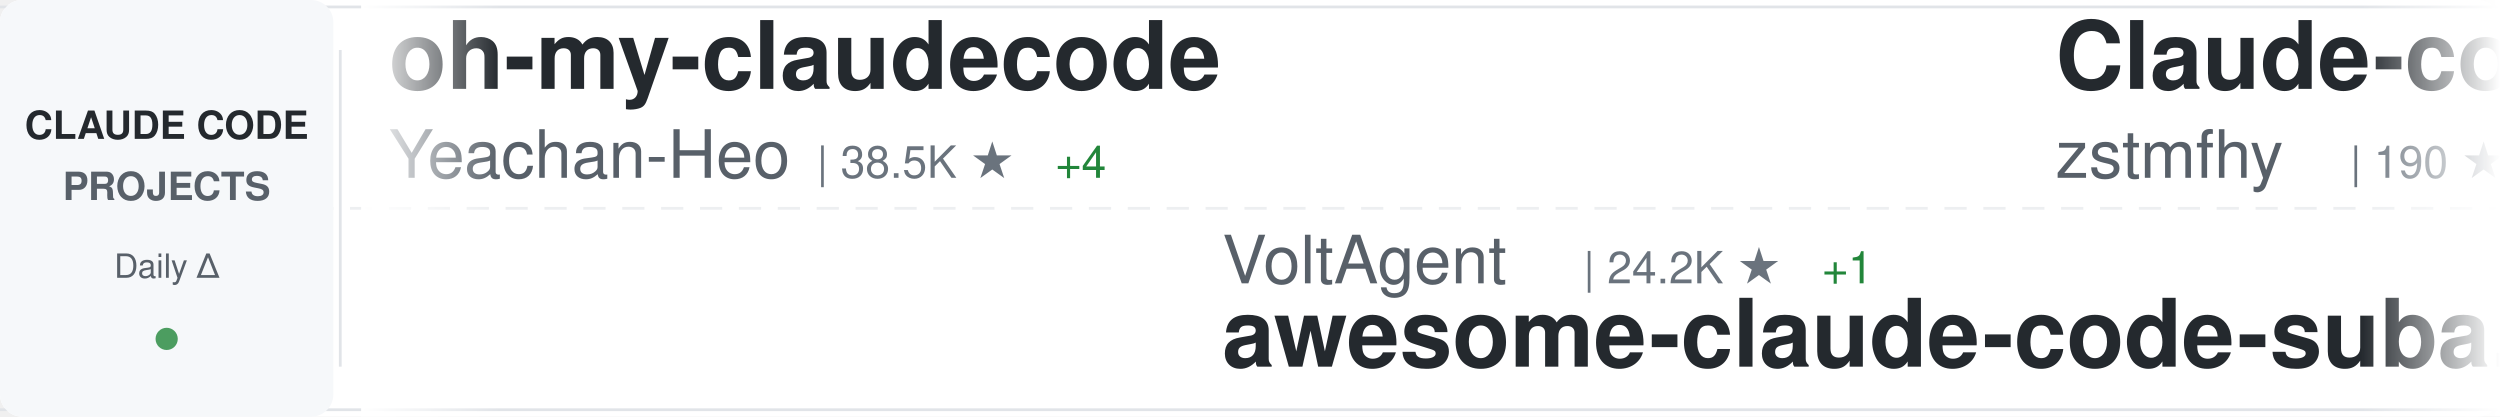
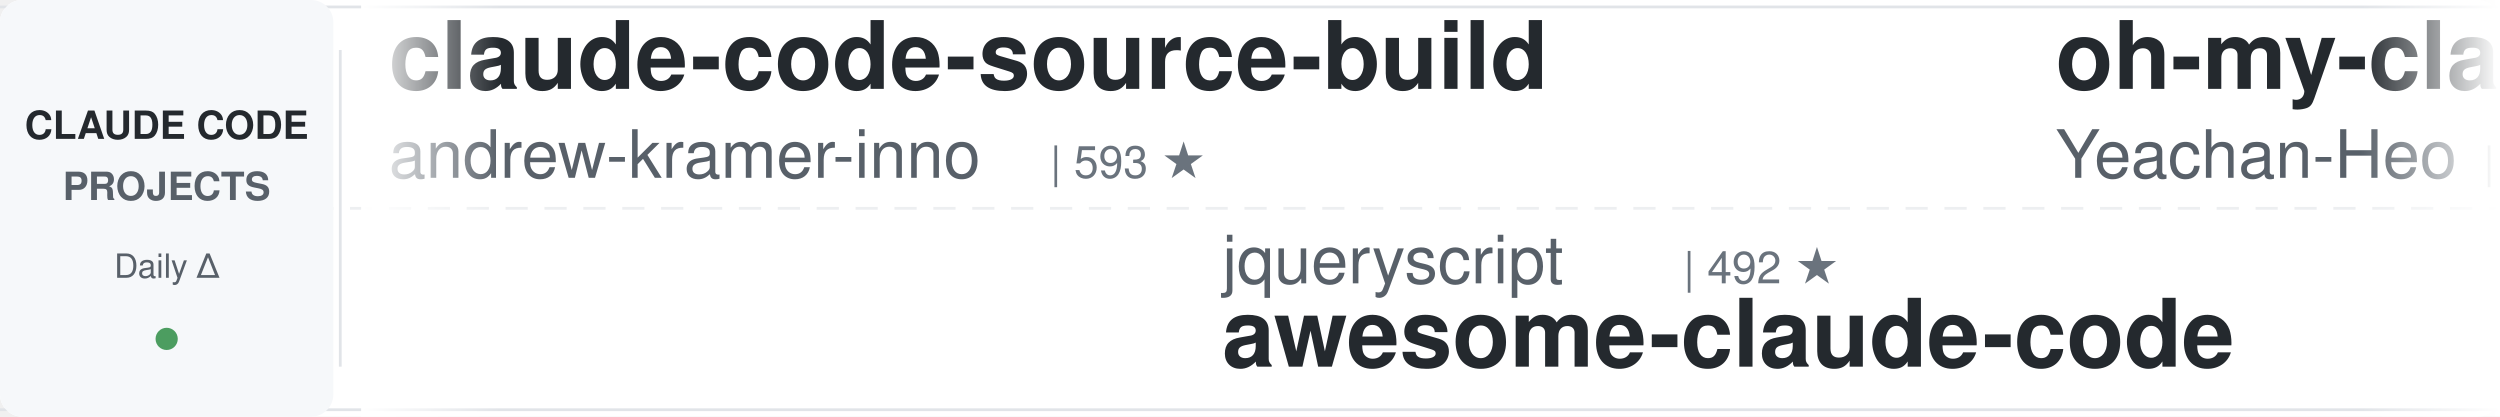
<svg xmlns="http://www.w3.org/2000/svg" width="900" height="150">
  <defs>
    <linearGradient id="awesomeLeftFade" x1="0%" y1="0%" x2="100%" y2="0%">
      <stop offset="0%" style="stop-color:#ffffff;stop-opacity:1" />
      <stop offset="100%" style="stop-color:#ffffff;stop-opacity:0" />
    </linearGradient>
    <linearGradient id="awesomeRightFade" x1="0%" y1="0%" x2="100%" y2="0%">
      <stop offset="0%" style="stop-color:#ffffff;stop-opacity:0" />
      <stop offset="100%" style="stop-color:#ffffff;stop-opacity:1" />
    </linearGradient>
  </defs>
  <rect width="900" height="150" fill="#ffffff" rx="8" />
  <rect x="0" y="2" width="900" height="1" fill="#e1e4e8" />
  <rect x="0" y="147" width="900" height="1" fill="#e1e4e8" />
  <line x1="0" y1="75" x2="900" y2="75" stroke="#e1e4e8" stroke-width="1" stroke-dasharray="8 6" opacity="0.6" />
  <rect x="0" y="0" width="120" height="150" fill="#f6f8fa" rx="8" />
  <text x="60" y="50" font-family="-apple-system, BlinkMacSystemFont, 'Segoe UI', Helvetica, Arial, sans-serif" font-size="14" font-weight="600" fill="#24292e" text-anchor="middle">CLAUDE CODE</text>
  <text x="60" y="72" font-family="-apple-system, BlinkMacSystemFont, 'Segoe UI', Helvetica, Arial, sans-serif" font-size="14" font-weight="600" fill="#586069" text-anchor="middle">PROJECTS</text>
  <text x="60" y="100" font-family="-apple-system, BlinkMacSystemFont, 'Segoe UI', Helvetica, Arial, sans-serif" font-size="12" font-weight="500" fill="#586069" text-anchor="middle">Daily Δ</text>
  <circle cx="60" cy="122" r="4" fill="#22863a" opacity="0.8" />
  <rect x="122" y="18" width="1" height="114" fill="#e1e4e8" />
  <clipPath id="awesomeTickerClip">
    <rect x="130" y="0" width="770" height="150" />
  </clipPath>
  <g clip-path="url(#awesomeTickerClip)">
    <g id="awesomeTickerItems">
      <animateTransform attributeName="transform" attributeType="XML" type="translate" from="0 0" to="-3000 0" dur="54s" repeatCount="indefinite" />
      <g transform="translate(0, 0)">
+         <text x="140" y="32" font-family="-apple-system, BlinkMacSystemFont, 'Segoe UI', Helvetica, Arial, sans-serif" font-size="34" font-weight="600" fill="#24292e">claude-code-source-build</text>
+         <text x="140" y="64" font-family="-apple-system, BlinkMacSystemFont, 'Segoe UI', Helvetica, Arial, sans-serif" font-size="24" font-weight="400" fill="#586069">andrew-kramer-inno</text>
+         <text x="378" y="64" font-family="-apple-system, BlinkMacSystemFont, 'Segoe UI', Helvetica, Arial, sans-serif" font-size="16" font-weight="500" fill="#6a737d">| 593 ★</text>
+       </g>
+       <g transform="translate(300, 0)">
+         <text x="140" y="102" font-family="-apple-system, BlinkMacSystemFont, 'Segoe UI', Helvetica, Arial, sans-serif" font-size="24" font-weight="400" fill="#586069">jqueryscript</text>
+         <text x="306" y="102" font-family="-apple-system, BlinkMacSystemFont, 'Segoe UI', Helvetica, Arial, sans-serif" font-size="16" font-weight="500" fill="#6a737d">| 492 ★</text>
+         <text x="140" y="132" font-family="-apple-system, BlinkMacSystemFont, 'Segoe UI', Helvetica, Arial, sans-serif" font-size="34" font-weight="600" fill="#24292e">awesome-claude-code</text>
+       </g>
+       <g transform="translate(600, 0)">
        <text x="140" y="32" font-family="-apple-system, BlinkMacSystemFont, 'Segoe UI', Helvetica, Arial, sans-serif" font-size="34" font-weight="600" fill="#24292e">oh-my-claudecode</text>
        <text x="140" y="64" font-family="-apple-system, BlinkMacSystemFont, 'Segoe UI', Helvetica, Arial, sans-serif" font-size="24" font-weight="400" fill="#586069">Yeachan-Heo</text>
        <text x="294" y="64" font-family="-apple-system, BlinkMacSystemFont, 'Segoe UI', Helvetica, Arial, sans-serif" font-size="16" font-weight="500" fill="#6a737d">| 38.5K ★</text>
-         <text x="380" y="64" font-family="-apple-system, BlinkMacSystemFont, 'Segoe UI', Helvetica, Arial, sans-serif" font-size="16" font-weight="500" fill="#22863a"> +4</text>
-       </g>
-       <g transform="translate(300, 0)">
-         <text x="140" y="102" font-family="-apple-system, BlinkMacSystemFont, 'Segoe UI', Helvetica, Arial, sans-serif" font-size="24" font-weight="400" fill="#586069">VoltAgent</text>
-         <text x="270" y="102" font-family="-apple-system, BlinkMacSystemFont, 'Segoe UI', Helvetica, Arial, sans-serif" font-size="16" font-weight="500" fill="#6a737d">| 24.2K ★</text>
-         <text x="356" y="102" font-family="-apple-system, BlinkMacSystemFont, 'Segoe UI', Helvetica, Arial, sans-serif" font-size="16" font-weight="500" fill="#22863a"> +1</text>
-         <text x="140" y="132" font-family="-apple-system, BlinkMacSystemFont, 'Segoe UI', Helvetica, Arial, sans-serif" font-size="34" font-weight="600" fill="#24292e">awesome-claude-code-suba...</text>
-       </g>
-       <g transform="translate(600, 0)">
-         <text x="140" y="32" font-family="-apple-system, BlinkMacSystemFont, 'Segoe UI', Helvetica, Arial, sans-serif" font-size="34" font-weight="600" fill="#24292e">Claude-code</text>
-         <text x="140" y="64" font-family="-apple-system, BlinkMacSystemFont, 'Segoe UI', Helvetica, Arial, sans-serif" font-size="24" font-weight="400" fill="#586069">zstmfhy</text>
-         <text x="246" y="64" font-family="-apple-system, BlinkMacSystemFont, 'Segoe UI', Helvetica, Arial, sans-serif" font-size="16" font-weight="500" fill="#6a737d">| 190 ★</text>
+         <text x="380" y="64" font-family="-apple-system, BlinkMacSystemFont, 'Segoe UI', Helvetica, Arial, sans-serif" font-size="16" font-weight="500" fill="#22863a"> +3</text>
      </g>
      <g transform="translate(900, 0)">
-         <text x="140" y="102" font-family="-apple-system, BlinkMacSystemFont, 'Segoe UI', Helvetica, Arial, sans-serif" font-size="24" font-weight="400" fill="#586069">chauncygu</text>
-         <text x="270" y="102" font-family="-apple-system, BlinkMacSystemFont, 'Segoe UI', Helvetica, Arial, sans-serif" font-size="16" font-weight="500" fill="#6a737d">| 2.8K ★</text>
-         <text x="140" y="132" font-family="-apple-system, BlinkMacSystemFont, 'Segoe UI', Helvetica, Arial, sans-serif" font-size="34" font-weight="600" fill="#24292e">collection-claude-code-s...</text>
+         <text x="140" y="102" font-family="-apple-system, BlinkMacSystemFont, 'Segoe UI', Helvetica, Arial, sans-serif" font-size="24" font-weight="400" fill="#586069">Pimzino</text>
+         <text x="246" y="102" font-family="-apple-system, BlinkMacSystemFont, 'Segoe UI', Helvetica, Arial, sans-serif" font-size="16" font-weight="500" fill="#6a737d">| 3.8K ★</text>
+         <text x="323" y="102" font-family="-apple-system, BlinkMacSystemFont, 'Segoe UI', Helvetica, Arial, sans-serif" font-size="16" font-weight="500" fill="#22863a"> +1</text>
+         <text x="140" y="132" font-family="-apple-system, BlinkMacSystemFont, 'Segoe UI', Helvetica, Arial, sans-serif" font-size="34" font-weight="600" fill="#24292e">claude-code-spec-workflo...</text>
      </g>
      <g transform="translate(1200, 0)">
-         <text x="140" y="32" font-family="-apple-system, BlinkMacSystemFont, 'Segoe UI', Helvetica, Arial, sans-serif" font-size="34" font-weight="600" fill="#24292e">pi-vs-claude-code</text>
-         <text x="140" y="64" font-family="-apple-system, BlinkMacSystemFont, 'Segoe UI', Helvetica, Arial, sans-serif" font-size="24" font-weight="400" fill="#586069">disler</text>
-         <text x="234" y="64" font-family="-apple-system, BlinkMacSystemFont, 'Segoe UI', Helvetica, Arial, sans-serif" font-size="16" font-weight="500" fill="#6a737d">| 1.6K ★</text>
+         <text x="140" y="32" font-family="-apple-system, BlinkMacSystemFont, 'Segoe UI', Helvetica, Arial, sans-serif" font-size="34" font-weight="600" fill="#24292e">claude-code-source-code</text>
+         <text x="140" y="64" font-family="-apple-system, BlinkMacSystemFont, 'Segoe UI', Helvetica, Arial, sans-serif" font-size="24" font-weight="400" fill="#586069">777genius</text>
+         <text x="270" y="64" font-family="-apple-system, BlinkMacSystemFont, 'Segoe UI', Helvetica, Arial, sans-serif" font-size="16" font-weight="500" fill="#6a737d">| 925 ★</text>
      </g>
      <g transform="translate(1500, 0)">
-         <text x="140" y="102" font-family="-apple-system, BlinkMacSystemFont, 'Segoe UI', Helvetica, Arial, sans-serif" font-size="24" font-weight="400" fill="#586069">SeemSeam</text>
-         <text x="258" y="102" font-family="-apple-system, BlinkMacSystemFont, 'Segoe UI', Helvetica, Arial, sans-serif" font-size="16" font-weight="500" fill="#6a737d">| 3.4K ★</text>
-         <text x="140" y="132" font-family="-apple-system, BlinkMacSystemFont, 'Segoe UI', Helvetica, Arial, sans-serif" font-size="34" font-weight="600" fill="#24292e">claude_codex_bridge</text>
+         <text x="140" y="102" font-family="-apple-system, BlinkMacSystemFont, 'Segoe UI', Helvetica, Arial, sans-serif" font-size="24" font-weight="400" fill="#586069">nicedreamzapp</text>
+         <text x="318" y="102" font-family="-apple-system, BlinkMacSystemFont, 'Segoe UI', Helvetica, Arial, sans-serif" font-size="16" font-weight="500" fill="#6a737d">| 3.2K ★</text>
+         <text x="395" y="102" font-family="-apple-system, BlinkMacSystemFont, 'Segoe UI', Helvetica, Arial, sans-serif" font-size="16" font-weight="500" fill="#22863a"> +1</text>
+         <text x="140" y="132" font-family="-apple-system, BlinkMacSystemFont, 'Segoe UI', Helvetica, Arial, sans-serif" font-size="34" font-weight="600" fill="#24292e">claude-code-local</text>
      </g>
      <g transform="translate(1800, 0)">
-         <text x="140" y="32" font-family="-apple-system, BlinkMacSystemFont, 'Segoe UI', Helvetica, Arial, sans-serif" font-size="34" font-weight="600" fill="#24292e">claude-code-showcase</text>
-         <text x="140" y="64" font-family="-apple-system, BlinkMacSystemFont, 'Segoe UI', Helvetica, Arial, sans-serif" font-size="24" font-weight="400" fill="#586069">ChrisWiles</text>
-         <text x="282" y="64" font-family="-apple-system, BlinkMacSystemFont, 'Segoe UI', Helvetica, Arial, sans-serif" font-size="16" font-weight="500" fill="#6a737d">| 6.0K ★</text>
-       </g>
-       <g transform="translate(2100, 0)">
-         <text x="140" y="102" font-family="-apple-system, BlinkMacSystemFont, 'Segoe UI', Helvetica, Arial, sans-serif" font-size="24" font-weight="400" fill="#586069">AICoderTudou</text>
-         <text x="306" y="102" font-family="-apple-system, BlinkMacSystemFont, 'Segoe UI', Helvetica, Arial, sans-serif" font-size="16" font-weight="500" fill="#6a737d">| 497 ★</text>
-         <text x="140" y="132" font-family="-apple-system, BlinkMacSystemFont, 'Segoe UI', Helvetica, Arial, sans-serif" font-size="34" font-weight="600" fill="#24292e">claude-code-tudou</text>
-       </g>
-       <g transform="translate(2400, 0)">
        <text x="140" y="32" font-family="-apple-system, BlinkMacSystemFont, 'Segoe UI', Helvetica, Arial, sans-serif" font-size="34" font-weight="600" fill="#24292e">claude-code-webui</text>
        <text x="140" y="64" font-family="-apple-system, BlinkMacSystemFont, 'Segoe UI', Helvetica, Arial, sans-serif" font-size="24" font-weight="400" fill="#586069">sugyan</text>
        <text x="234" y="64" font-family="-apple-system, BlinkMacSystemFont, 'Segoe UI', Helvetica, Arial, sans-serif" font-size="16" font-weight="500" fill="#6a737d">| 1.1K ★</text>
      </g>
+       <g transform="translate(2100, 0)">
+         <text x="140" y="102" font-family="-apple-system, BlinkMacSystemFont, 'Segoe UI', Helvetica, Arial, sans-serif" font-size="24" font-weight="400" fill="#586069">liuup</text>
+         <text x="222" y="102" font-family="-apple-system, BlinkMacSystemFont, 'Segoe UI', Helvetica, Arial, sans-serif" font-size="16" font-weight="500" fill="#6a737d">| 3.8K ★</text>
+         <text x="299" y="102" font-family="-apple-system, BlinkMacSystemFont, 'Segoe UI', Helvetica, Arial, sans-serif" font-size="16" font-weight="500" fill="#22863a"> +3</text>
+         <text x="140" y="132" font-family="-apple-system, BlinkMacSystemFont, 'Segoe UI', Helvetica, Arial, sans-serif" font-size="34" font-weight="600" fill="#24292e">claude-code-analysis</text>
+       </g>
+       <g transform="translate(2400, 0)">
+         <text x="140" y="32" font-family="-apple-system, BlinkMacSystemFont, 'Segoe UI', Helvetica, Arial, sans-serif" font-size="34" font-weight="600" fill="#24292e">claude-code-settings</text>
+         <text x="140" y="64" font-family="-apple-system, BlinkMacSystemFont, 'Segoe UI', Helvetica, Arial, sans-serif" font-size="24" font-weight="400" fill="#586069">feiskyer</text>
+         <text x="258" y="64" font-family="-apple-system, BlinkMacSystemFont, 'Segoe UI', Helvetica, Arial, sans-serif" font-size="16" font-weight="500" fill="#6a737d">| 1.6K ★</text>
+         <text x="335" y="64" font-family="-apple-system, BlinkMacSystemFont, 'Segoe UI', Helvetica, Arial, sans-serif" font-size="16" font-weight="500" fill="#22863a"> +1</text>
+       </g>
      <g transform="translate(2700, 0)">
-         <text x="140" y="102" font-family="-apple-system, BlinkMacSystemFont, 'Segoe UI', Helvetica, Arial, sans-serif" font-size="24" font-weight="400" fill="#586069">multica-ai</text>
-         <text x="282" y="102" font-family="-apple-system, BlinkMacSystemFont, 'Segoe UI', Helvetica, Arial, sans-serif" font-size="16" font-weight="500" fill="#6a737d">| 200.8K ★</text>
-         <text x="377" y="102" font-family="-apple-system, BlinkMacSystemFont, 'Segoe UI', Helvetica, Arial, sans-serif" font-size="16" font-weight="500" fill="#22863a"> +26</text>
-         <text x="140" y="132" font-family="-apple-system, BlinkMacSystemFont, 'Segoe UI', Helvetica, Arial, sans-serif" font-size="34" font-weight="600" fill="#24292e">andrej-karpathy-skills</text>
+         <text x="140" y="102" font-family="-apple-system, BlinkMacSystemFont, 'Segoe UI', Helvetica, Arial, sans-serif" font-size="24" font-weight="400" fill="#586069">zebbern</text>
+         <text x="246" y="102" font-family="-apple-system, BlinkMacSystemFont, 'Segoe UI', Helvetica, Arial, sans-serif" font-size="16" font-weight="500" fill="#6a737d">| 4.5K ★</text>
+         <text x="323" y="102" font-family="-apple-system, BlinkMacSystemFont, 'Segoe UI', Helvetica, Arial, sans-serif" font-size="16" font-weight="500" fill="#22863a"> +2</text>
+         <text x="140" y="132" font-family="-apple-system, BlinkMacSystemFont, 'Segoe UI', Helvetica, Arial, sans-serif" font-size="34" font-weight="600" fill="#24292e">claude-code-guide</text>
      </g>
      <g transform="translate(3000, 0)">
+         <text x="140" y="32" font-family="-apple-system, BlinkMacSystemFont, 'Segoe UI', Helvetica, Arial, sans-serif" font-size="34" font-weight="600" fill="#24292e">claude-code-source-build</text>
+         <text x="140" y="64" font-family="-apple-system, BlinkMacSystemFont, 'Segoe UI', Helvetica, Arial, sans-serif" font-size="24" font-weight="400" fill="#586069">andrew-kramer-inno</text>
+         <text x="378" y="64" font-family="-apple-system, BlinkMacSystemFont, 'Segoe UI', Helvetica, Arial, sans-serif" font-size="16" font-weight="500" fill="#6a737d">| 593 ★</text>
+       </g>
+       <g transform="translate(3300, 0)">
+         <text x="140" y="102" font-family="-apple-system, BlinkMacSystemFont, 'Segoe UI', Helvetica, Arial, sans-serif" font-size="24" font-weight="400" fill="#586069">jqueryscript</text>
+         <text x="306" y="102" font-family="-apple-system, BlinkMacSystemFont, 'Segoe UI', Helvetica, Arial, sans-serif" font-size="16" font-weight="500" fill="#6a737d">| 492 ★</text>
+         <text x="140" y="132" font-family="-apple-system, BlinkMacSystemFont, 'Segoe UI', Helvetica, Arial, sans-serif" font-size="34" font-weight="600" fill="#24292e">awesome-claude-code</text>
+       </g>
+       <g transform="translate(3600, 0)">
        <text x="140" y="32" font-family="-apple-system, BlinkMacSystemFont, 'Segoe UI', Helvetica, Arial, sans-serif" font-size="34" font-weight="600" fill="#24292e">oh-my-claudecode</text>
        <text x="140" y="64" font-family="-apple-system, BlinkMacSystemFont, 'Segoe UI', Helvetica, Arial, sans-serif" font-size="24" font-weight="400" fill="#586069">Yeachan-Heo</text>
        <text x="294" y="64" font-family="-apple-system, BlinkMacSystemFont, 'Segoe UI', Helvetica, Arial, sans-serif" font-size="16" font-weight="500" fill="#6a737d">| 38.5K ★</text>
-         <text x="380" y="64" font-family="-apple-system, BlinkMacSystemFont, 'Segoe UI', Helvetica, Arial, sans-serif" font-size="16" font-weight="500" fill="#22863a"> +4</text>
-       </g>
-       <g transform="translate(3300, 0)">
-         <text x="140" y="102" font-family="-apple-system, BlinkMacSystemFont, 'Segoe UI', Helvetica, Arial, sans-serif" font-size="24" font-weight="400" fill="#586069">VoltAgent</text>
-         <text x="270" y="102" font-family="-apple-system, BlinkMacSystemFont, 'Segoe UI', Helvetica, Arial, sans-serif" font-size="16" font-weight="500" fill="#6a737d">| 24.2K ★</text>
-         <text x="356" y="102" font-family="-apple-system, BlinkMacSystemFont, 'Segoe UI', Helvetica, Arial, sans-serif" font-size="16" font-weight="500" fill="#22863a"> +1</text>
-         <text x="140" y="132" font-family="-apple-system, BlinkMacSystemFont, 'Segoe UI', Helvetica, Arial, sans-serif" font-size="34" font-weight="600" fill="#24292e">awesome-claude-code-suba...</text>
-       </g>
-       <g transform="translate(3600, 0)">
-         <text x="140" y="32" font-family="-apple-system, BlinkMacSystemFont, 'Segoe UI', Helvetica, Arial, sans-serif" font-size="34" font-weight="600" fill="#24292e">Claude-code</text>
-         <text x="140" y="64" font-family="-apple-system, BlinkMacSystemFont, 'Segoe UI', Helvetica, Arial, sans-serif" font-size="24" font-weight="400" fill="#586069">zstmfhy</text>
-         <text x="246" y="64" font-family="-apple-system, BlinkMacSystemFont, 'Segoe UI', Helvetica, Arial, sans-serif" font-size="16" font-weight="500" fill="#6a737d">| 190 ★</text>
+         <text x="380" y="64" font-family="-apple-system, BlinkMacSystemFont, 'Segoe UI', Helvetica, Arial, sans-serif" font-size="16" font-weight="500" fill="#22863a"> +3</text>
      </g>
      <g transform="translate(3900, 0)">
-         <text x="140" y="102" font-family="-apple-system, BlinkMacSystemFont, 'Segoe UI', Helvetica, Arial, sans-serif" font-size="24" font-weight="400" fill="#586069">chauncygu</text>
-         <text x="270" y="102" font-family="-apple-system, BlinkMacSystemFont, 'Segoe UI', Helvetica, Arial, sans-serif" font-size="16" font-weight="500" fill="#6a737d">| 2.8K ★</text>
-         <text x="140" y="132" font-family="-apple-system, BlinkMacSystemFont, 'Segoe UI', Helvetica, Arial, sans-serif" font-size="34" font-weight="600" fill="#24292e">collection-claude-code-s...</text>
+         <text x="140" y="102" font-family="-apple-system, BlinkMacSystemFont, 'Segoe UI', Helvetica, Arial, sans-serif" font-size="24" font-weight="400" fill="#586069">Pimzino</text>
+         <text x="246" y="102" font-family="-apple-system, BlinkMacSystemFont, 'Segoe UI', Helvetica, Arial, sans-serif" font-size="16" font-weight="500" fill="#6a737d">| 3.8K ★</text>
+         <text x="323" y="102" font-family="-apple-system, BlinkMacSystemFont, 'Segoe UI', Helvetica, Arial, sans-serif" font-size="16" font-weight="500" fill="#22863a"> +1</text>
+         <text x="140" y="132" font-family="-apple-system, BlinkMacSystemFont, 'Segoe UI', Helvetica, Arial, sans-serif" font-size="34" font-weight="600" fill="#24292e">claude-code-spec-workflo...</text>
      </g>
    </g>
  </g>
  <rect x="130" y="0" width="50" height="150" fill="url(#awesomeLeftFade)" />
  <rect x="850" y="0" width="50" height="150" fill="url(#awesomeRightFade)" />
</svg>
